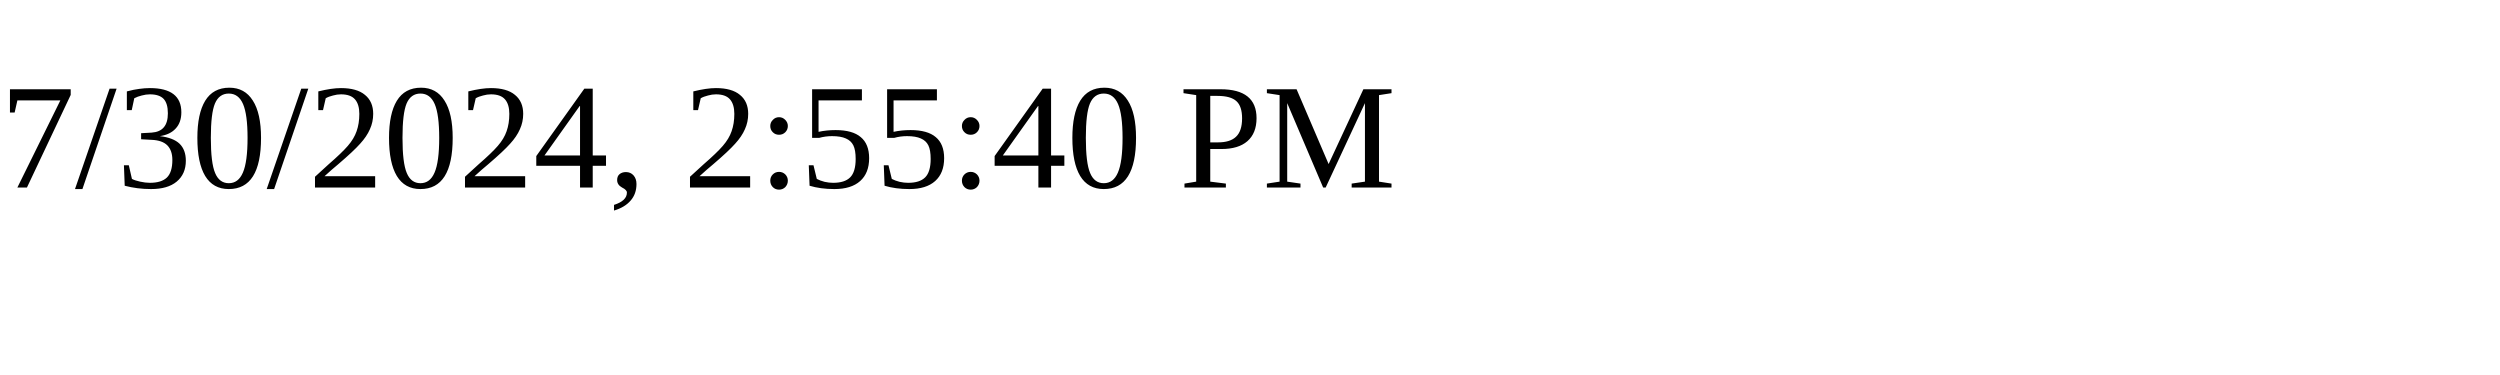
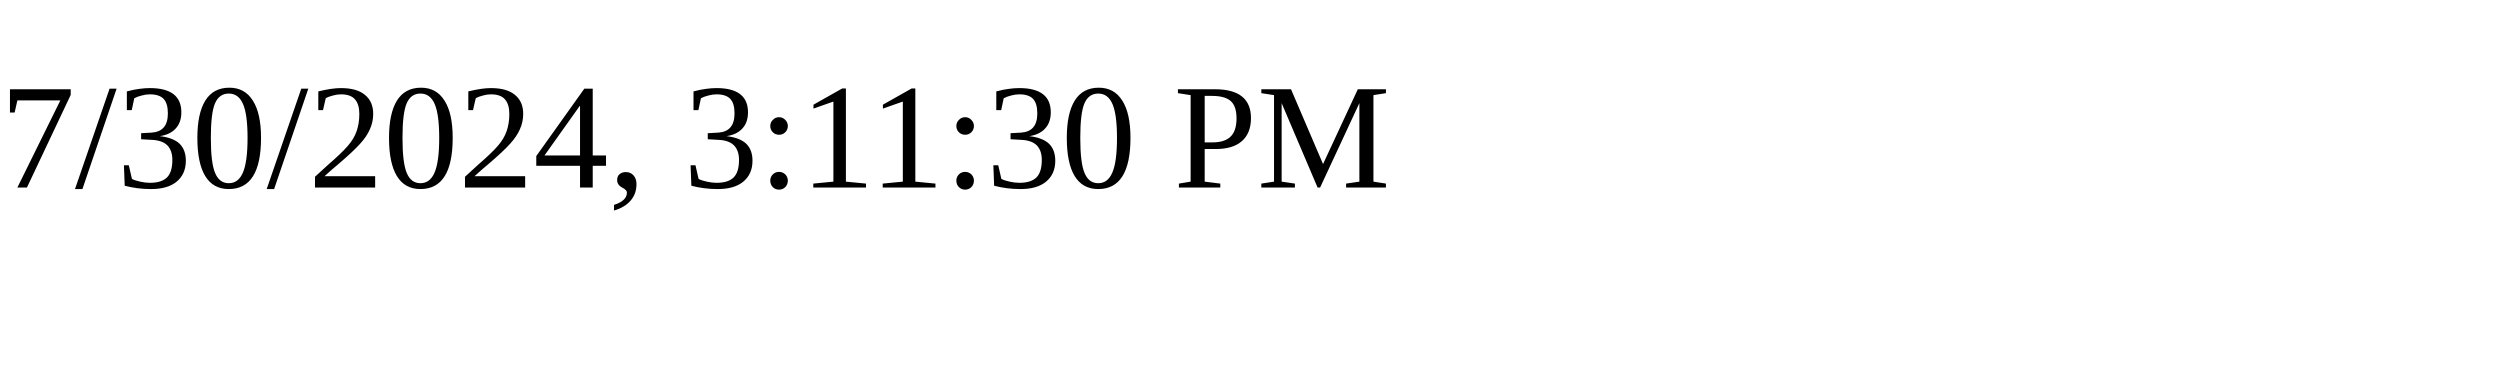
<svg xmlns="http://www.w3.org/2000/svg" height="30" width="200">
-   <text x="0" y="15">7/30/2024, 2:55:40 PM</text>
+   <text x="0" y="15">7/30/2024, 3:11:30 PM</text>
</svg>
